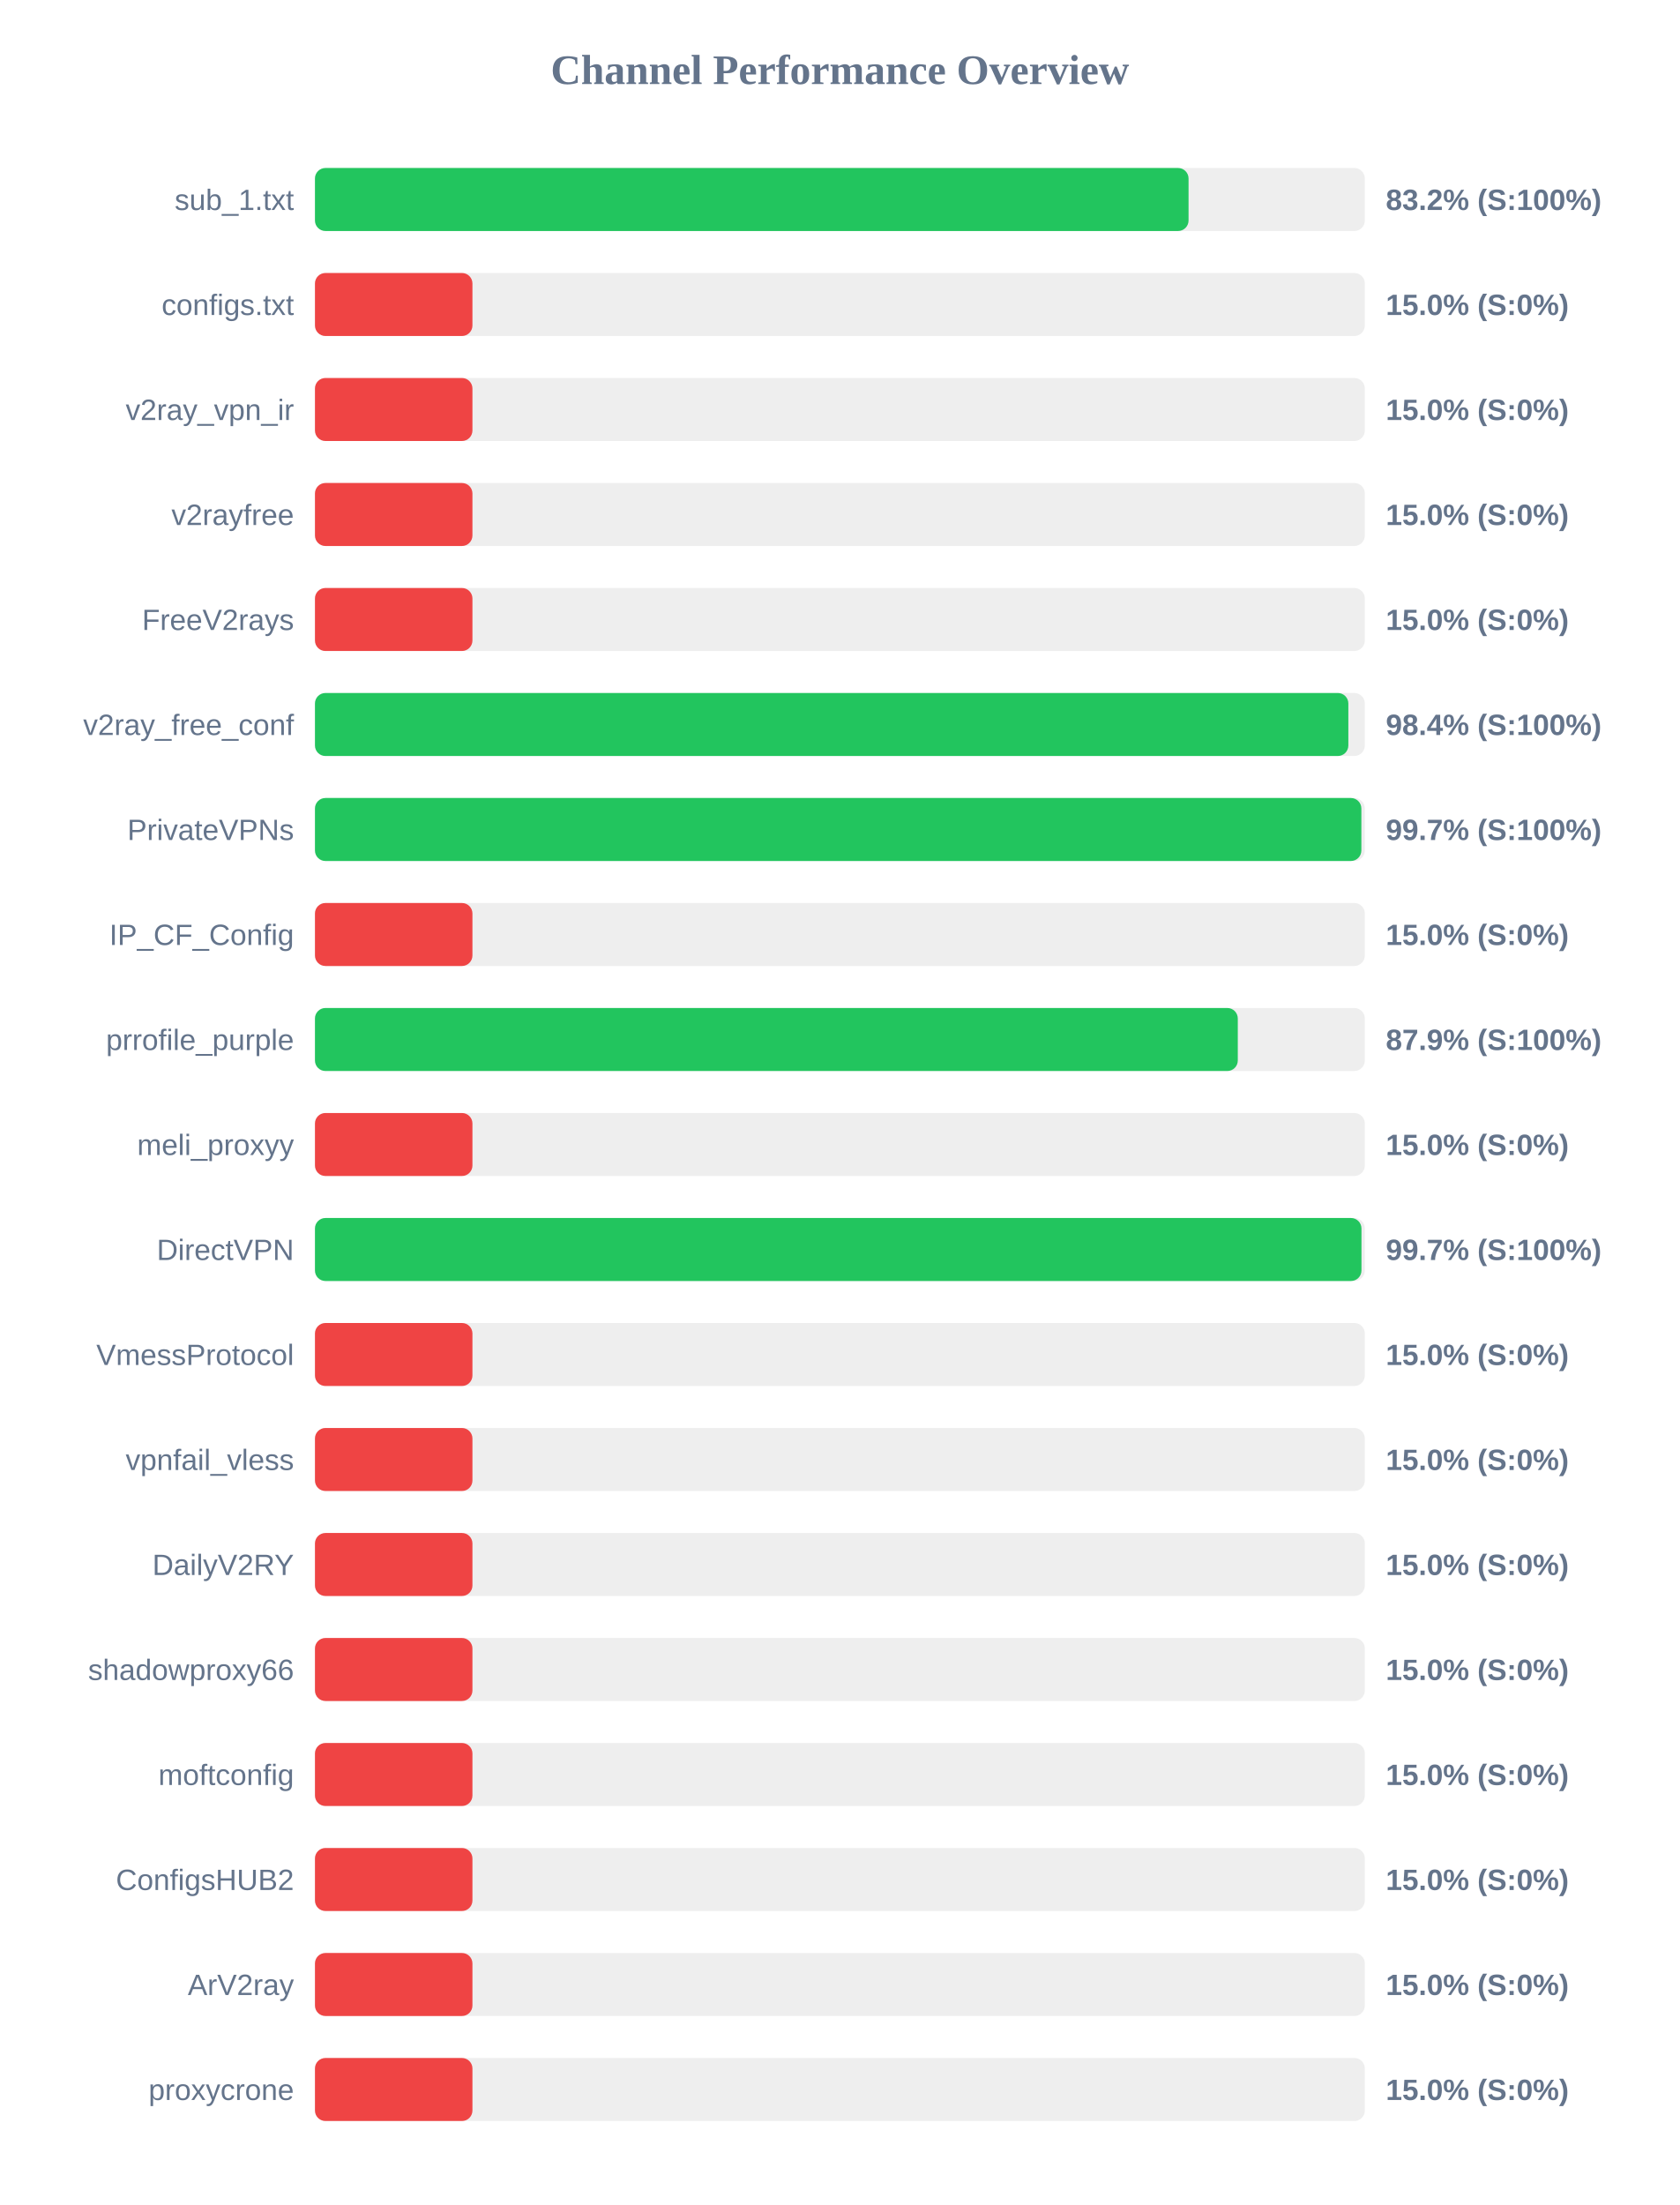
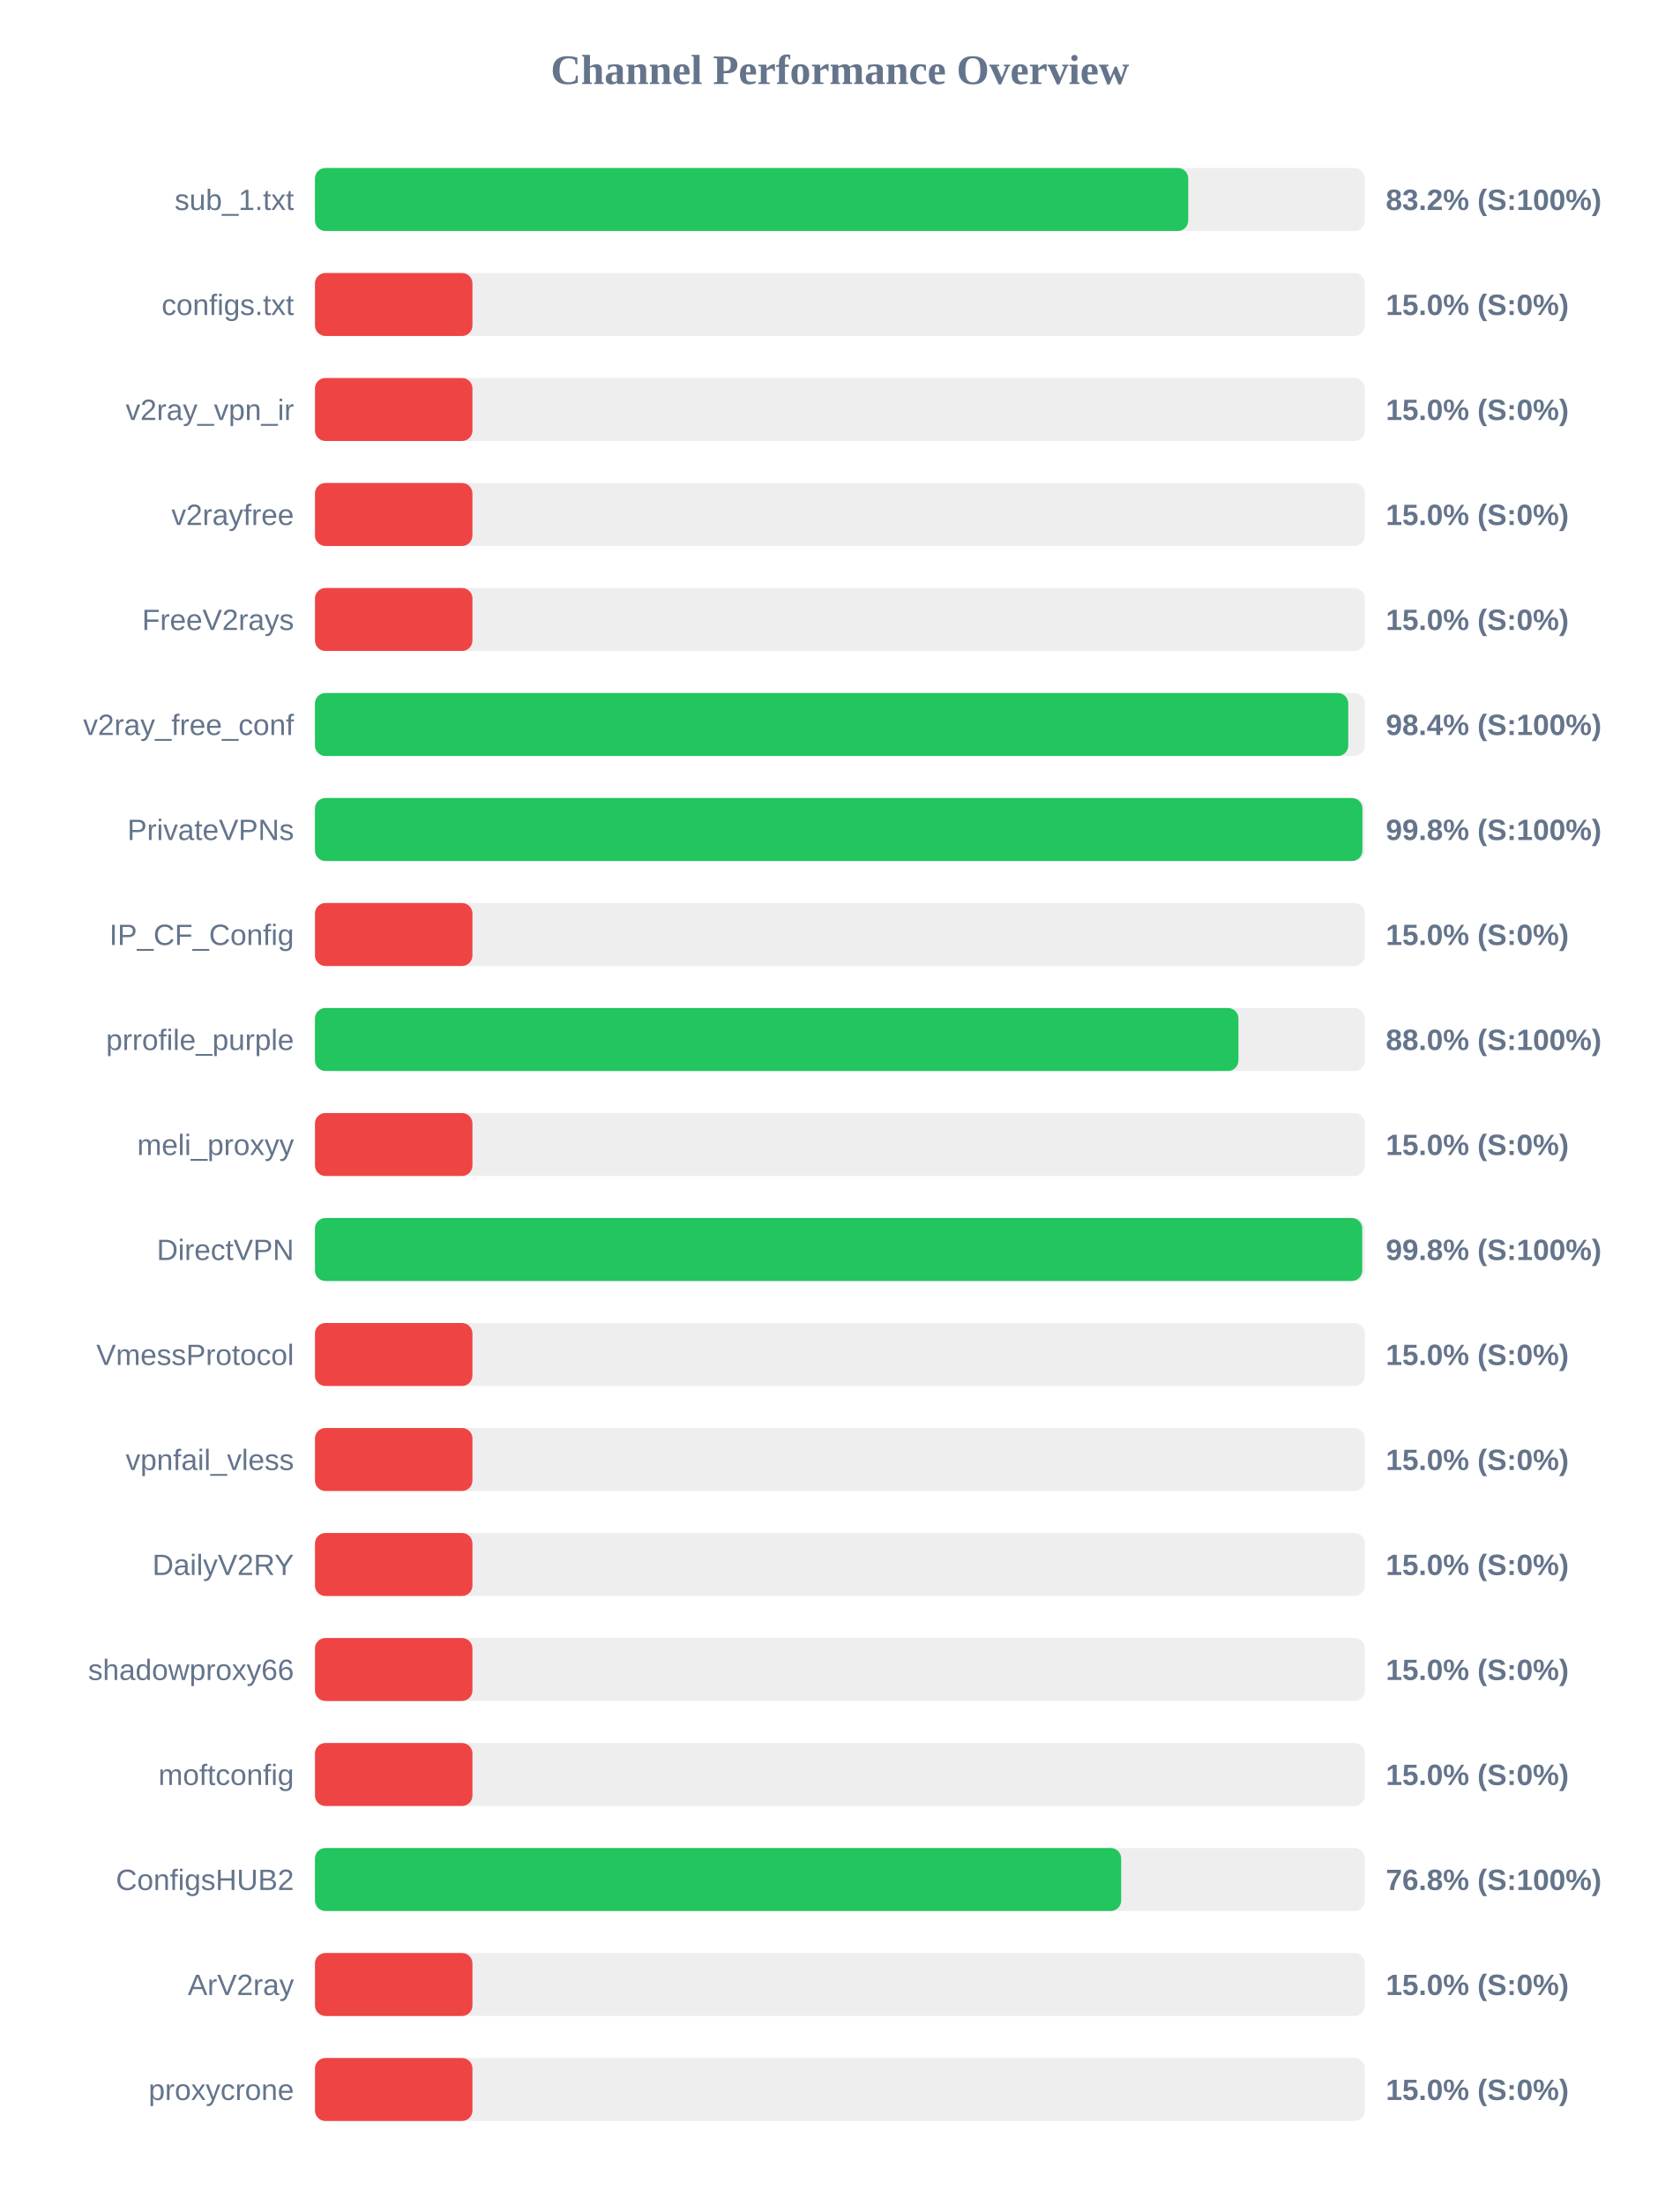
<svg xmlns="http://www.w3.org/2000/svg" width="800" height="1050" version="1.1">
  <style>
        .row { font: 14px Arial; fill: #64748b; }
        .score { font: bold 14px Arial; fill: #64748b; }
    </style>
  <text x="400" y="40" text-anchor="middle" font-size="20px" font-weight="bold" fill="#64748b">Channel Performance Overview</text>
  <rect x="150" y="80" width="500" height="30" fill="#eee" rx="5" />
-   <rect x="150" y="80" width="416.05" height="30" fill="#22c55e" rx="5" />
+   <rect x="150" y="80" width="415.9" height="30" fill="#22c55e" rx="5" />
  <text x="140" y="100" text-anchor="end" class="row">sub_1.txt</text>
  <text x="660" y="100" text-anchor="start" class="score">83.2% (S:100%)</text>
  <rect x="150" y="130" width="500" height="30" fill="#eee" rx="5" />
  <rect x="150" y="130" width="75.0" height="30" fill="#ef4444" rx="5" />
  <text x="140" y="150" text-anchor="end" class="row">configs.txt</text>
  <text x="660" y="150" text-anchor="start" class="score">15.0% (S:0%)</text>
  <rect x="150" y="180" width="500" height="30" fill="#eee" rx="5" />
  <rect x="150" y="180" width="75.0" height="30" fill="#ef4444" rx="5" />
  <text x="140" y="200" text-anchor="end" class="row">v2ray_vpn_ir</text>
  <text x="660" y="200" text-anchor="start" class="score">15.0% (S:0%)</text>
  <rect x="150" y="230" width="500" height="30" fill="#eee" rx="5" />
  <rect x="150" y="230" width="75.0" height="30" fill="#ef4444" rx="5" />
  <text x="140" y="250" text-anchor="end" class="row">v2rayfree</text>
  <text x="660" y="250" text-anchor="start" class="score">15.0% (S:0%)</text>
  <rect x="150" y="280" width="500" height="30" fill="#eee" rx="5" />
  <rect x="150" y="280" width="75.0" height="30" fill="#ef4444" rx="5" />
  <text x="140" y="300" text-anchor="end" class="row">FreeV2rays</text>
  <text x="660" y="300" text-anchor="start" class="score">15.0% (S:0%)</text>
  <rect x="150" y="330" width="500" height="30" fill="#eee" rx="5" />
-   <rect x="150" y="330" width="492.15" height="30" fill="#22c55e" rx="5" />
+   <rect x="150" y="330" width="492.1" height="30" fill="#22c55e" rx="5" />
  <text x="140" y="350" text-anchor="end" class="row">v2ray_free_conf</text>
  <text x="660" y="350" text-anchor="start" class="score">98.4% (S:100%)</text>
  <rect x="150" y="380" width="500" height="30" fill="#eee" rx="5" />
-   <rect x="150" y="380" width="498.35" height="30" fill="#22c55e" rx="5" />
+   <rect x="150" y="380" width="498.85" height="30" fill="#22c55e" rx="5" />
  <text x="140" y="400" text-anchor="end" class="row">PrivateVPNs</text>
-   <text x="660" y="400" text-anchor="start" class="score">99.7% (S:100%)</text>
+   <text x="660" y="400" text-anchor="start" class="score">99.8% (S:100%)</text>
  <rect x="150" y="430" width="500" height="30" fill="#eee" rx="5" />
  <rect x="150" y="430" width="75.0" height="30" fill="#ef4444" rx="5" />
  <text x="140" y="450" text-anchor="end" class="row">IP_CF_Config</text>
  <text x="660" y="450" text-anchor="start" class="score">15.0% (S:0%)</text>
  <rect x="150" y="480" width="500" height="30" fill="#eee" rx="5" />
-   <rect x="150" y="480" width="439.5" height="30" fill="#22c55e" rx="5" />
+   <rect x="150" y="480" width="439.8" height="30" fill="#22c55e" rx="5" />
  <text x="140" y="500" text-anchor="end" class="row">prrofile_purple</text>
-   <text x="660" y="500" text-anchor="start" class="score">87.9% (S:100%)</text>
+   <text x="660" y="500" text-anchor="start" class="score">88.0% (S:100%)</text>
  <rect x="150" y="530" width="500" height="30" fill="#eee" rx="5" />
  <rect x="150" y="530" width="75.0" height="30" fill="#ef4444" rx="5" />
  <text x="140" y="550" text-anchor="end" class="row">meli_proxyy</text>
  <text x="660" y="550" text-anchor="start" class="score">15.0% (S:0%)</text>
  <rect x="150" y="580" width="500" height="30" fill="#eee" rx="5" />
-   <rect x="150" y="580" width="498.4" height="30" fill="#22c55e" rx="5" />
+   <rect x="150" y="580" width="498.75" height="30" fill="#22c55e" rx="5" />
  <text x="140" y="600" text-anchor="end" class="row">DirectVPN</text>
-   <text x="660" y="600" text-anchor="start" class="score">99.7% (S:100%)</text>
+   <text x="660" y="600" text-anchor="start" class="score">99.8% (S:100%)</text>
  <rect x="150" y="630" width="500" height="30" fill="#eee" rx="5" />
  <rect x="150" y="630" width="75.0" height="30" fill="#ef4444" rx="5" />
  <text x="140" y="650" text-anchor="end" class="row">VmessProtocol</text>
  <text x="660" y="650" text-anchor="start" class="score">15.0% (S:0%)</text>
  <rect x="150" y="680" width="500" height="30" fill="#eee" rx="5" />
  <rect x="150" y="680" width="75.0" height="30" fill="#ef4444" rx="5" />
  <text x="140" y="700" text-anchor="end" class="row">vpnfail_vless</text>
  <text x="660" y="700" text-anchor="start" class="score">15.0% (S:0%)</text>
  <rect x="150" y="730" width="500" height="30" fill="#eee" rx="5" />
  <rect x="150" y="730" width="75.0" height="30" fill="#ef4444" rx="5" />
  <text x="140" y="750" text-anchor="end" class="row">DailyV2RY</text>
  <text x="660" y="750" text-anchor="start" class="score">15.0% (S:0%)</text>
  <rect x="150" y="780" width="500" height="30" fill="#eee" rx="5" />
  <rect x="150" y="780" width="75.0" height="30" fill="#ef4444" rx="5" />
  <text x="140" y="800" text-anchor="end" class="row">shadowproxy66</text>
  <text x="660" y="800" text-anchor="start" class="score">15.0% (S:0%)</text>
  <rect x="150" y="830" width="500" height="30" fill="#eee" rx="5" />
  <rect x="150" y="830" width="75.0" height="30" fill="#ef4444" rx="5" />
  <text x="140" y="850" text-anchor="end" class="row">moftconfig</text>
  <text x="660" y="850" text-anchor="start" class="score">15.0% (S:0%)</text>
  <rect x="150" y="880" width="500" height="30" fill="#eee" rx="5" />
-   <rect x="150" y="880" width="75.0" height="30" fill="#ef4444" rx="5" />
+   <rect x="150" y="880" width="383.95" height="30" fill="#22c55e" rx="5" />
  <text x="140" y="900" text-anchor="end" class="row">ConfigsHUB2</text>
-   <text x="660" y="900" text-anchor="start" class="score">15.0% (S:0%)</text>
+   <text x="660" y="900" text-anchor="start" class="score">76.8% (S:100%)</text>
  <rect x="150" y="930" width="500" height="30" fill="#eee" rx="5" />
  <rect x="150" y="930" width="75.0" height="30" fill="#ef4444" rx="5" />
  <text x="140" y="950" text-anchor="end" class="row">ArV2ray</text>
  <text x="660" y="950" text-anchor="start" class="score">15.0% (S:0%)</text>
  <rect x="150" y="980" width="500" height="30" fill="#eee" rx="5" />
  <rect x="150" y="980" width="75.0" height="30" fill="#ef4444" rx="5" />
  <text x="140" y="1000" text-anchor="end" class="row">proxycrone</text>
  <text x="660" y="1000" text-anchor="start" class="score">15.0% (S:0%)</text>
</svg>
